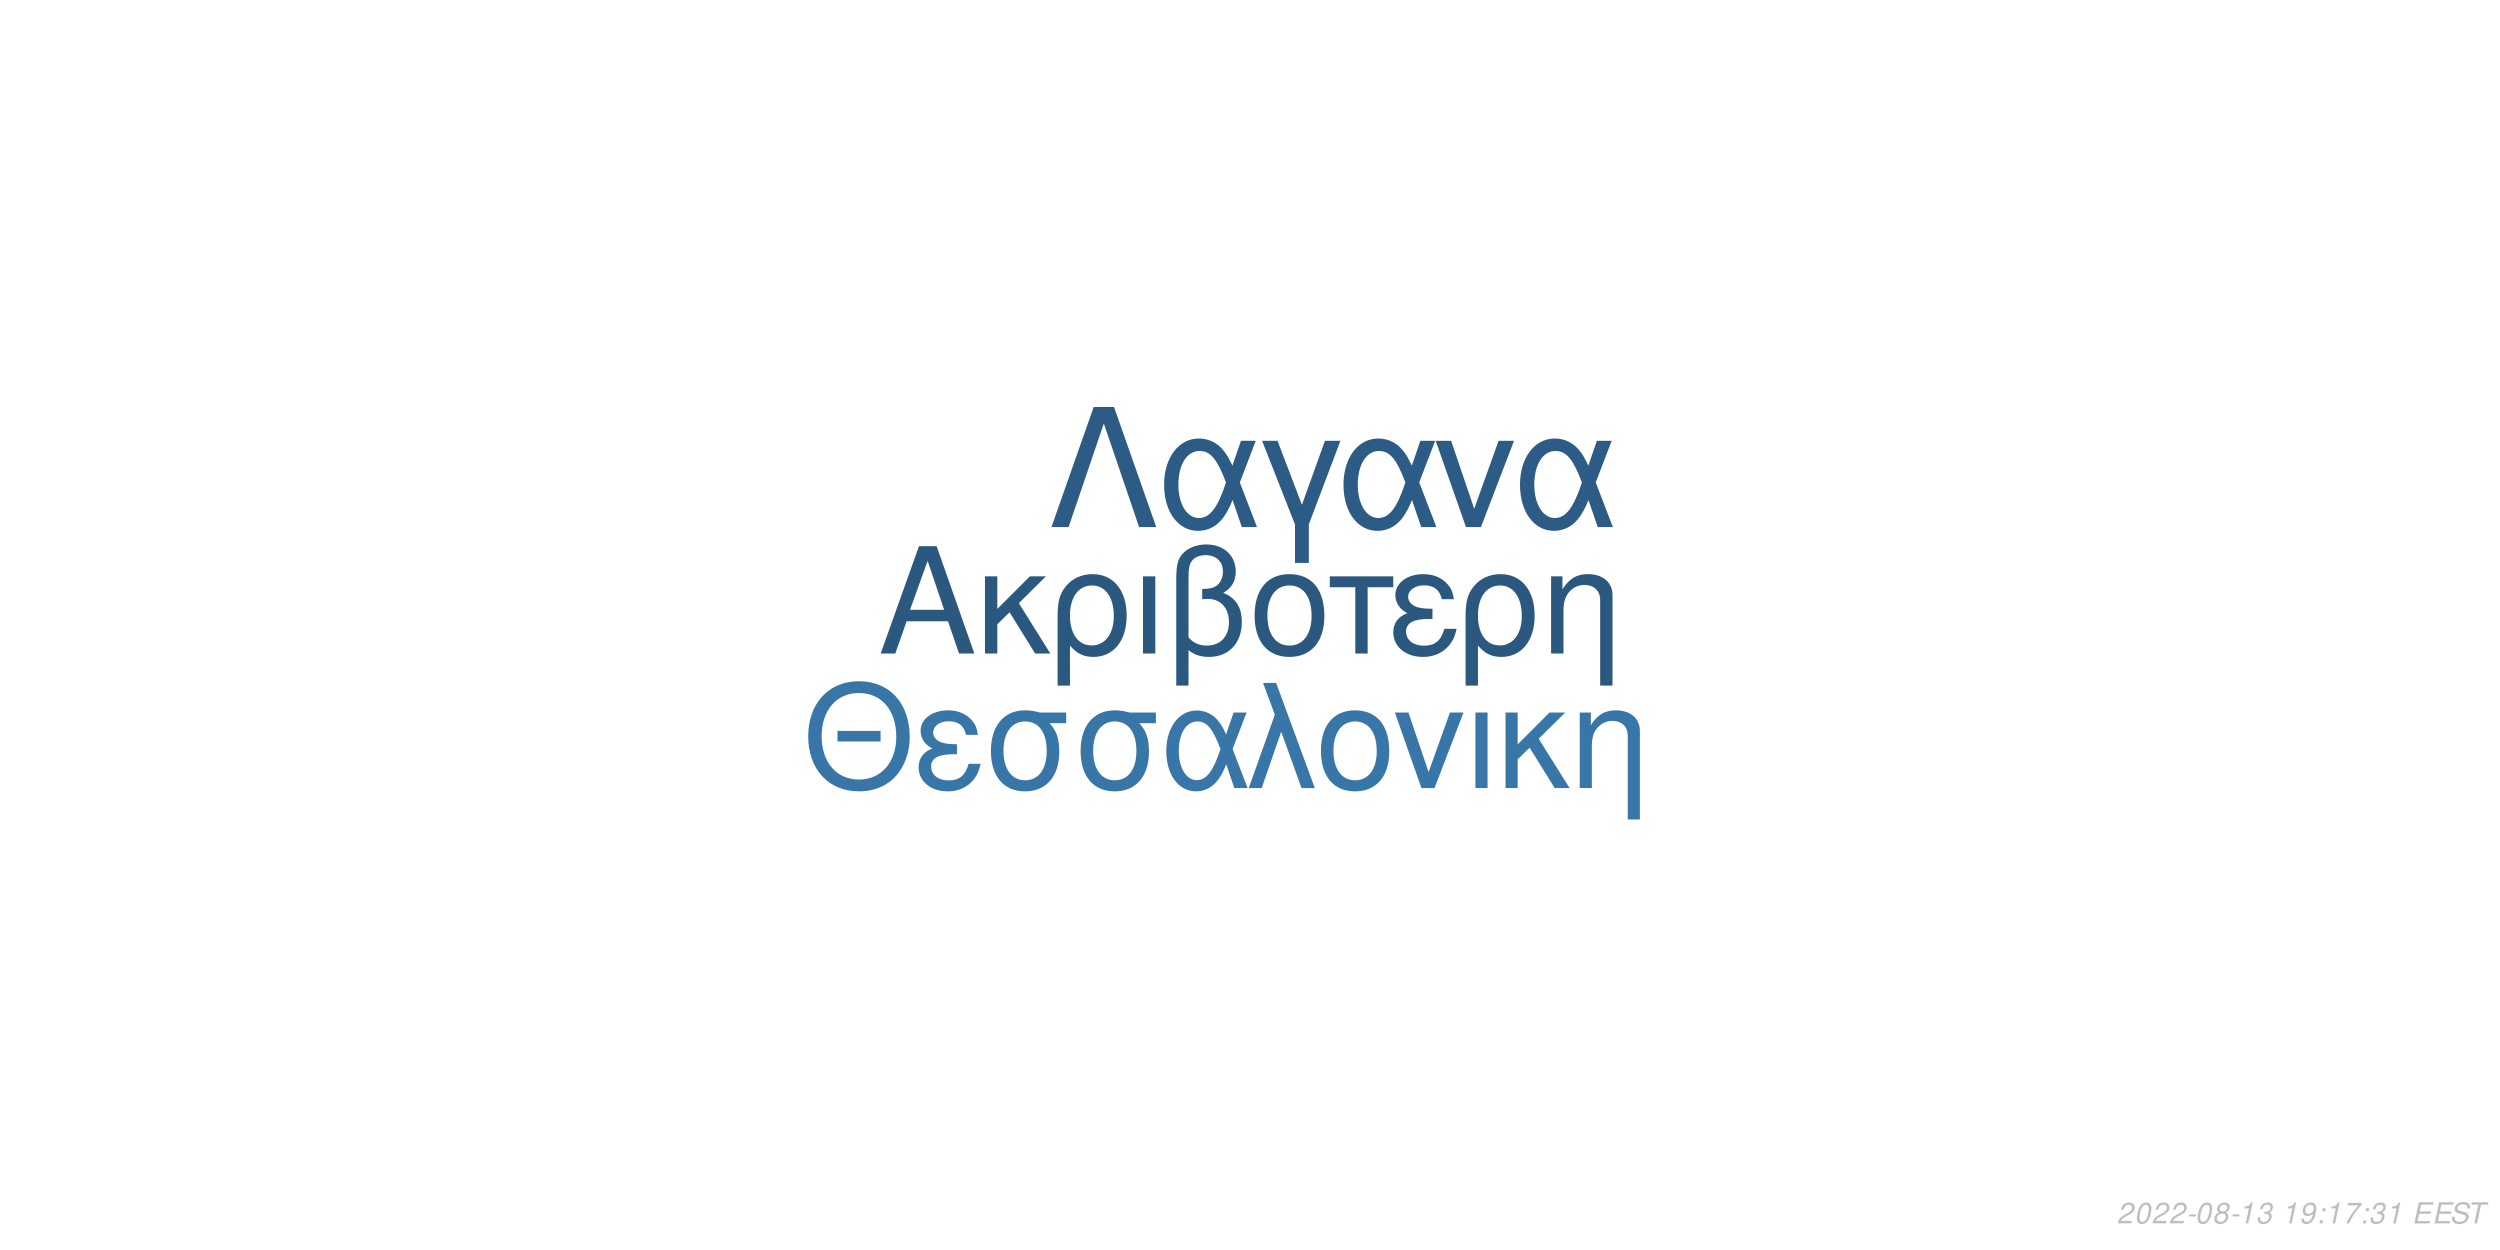
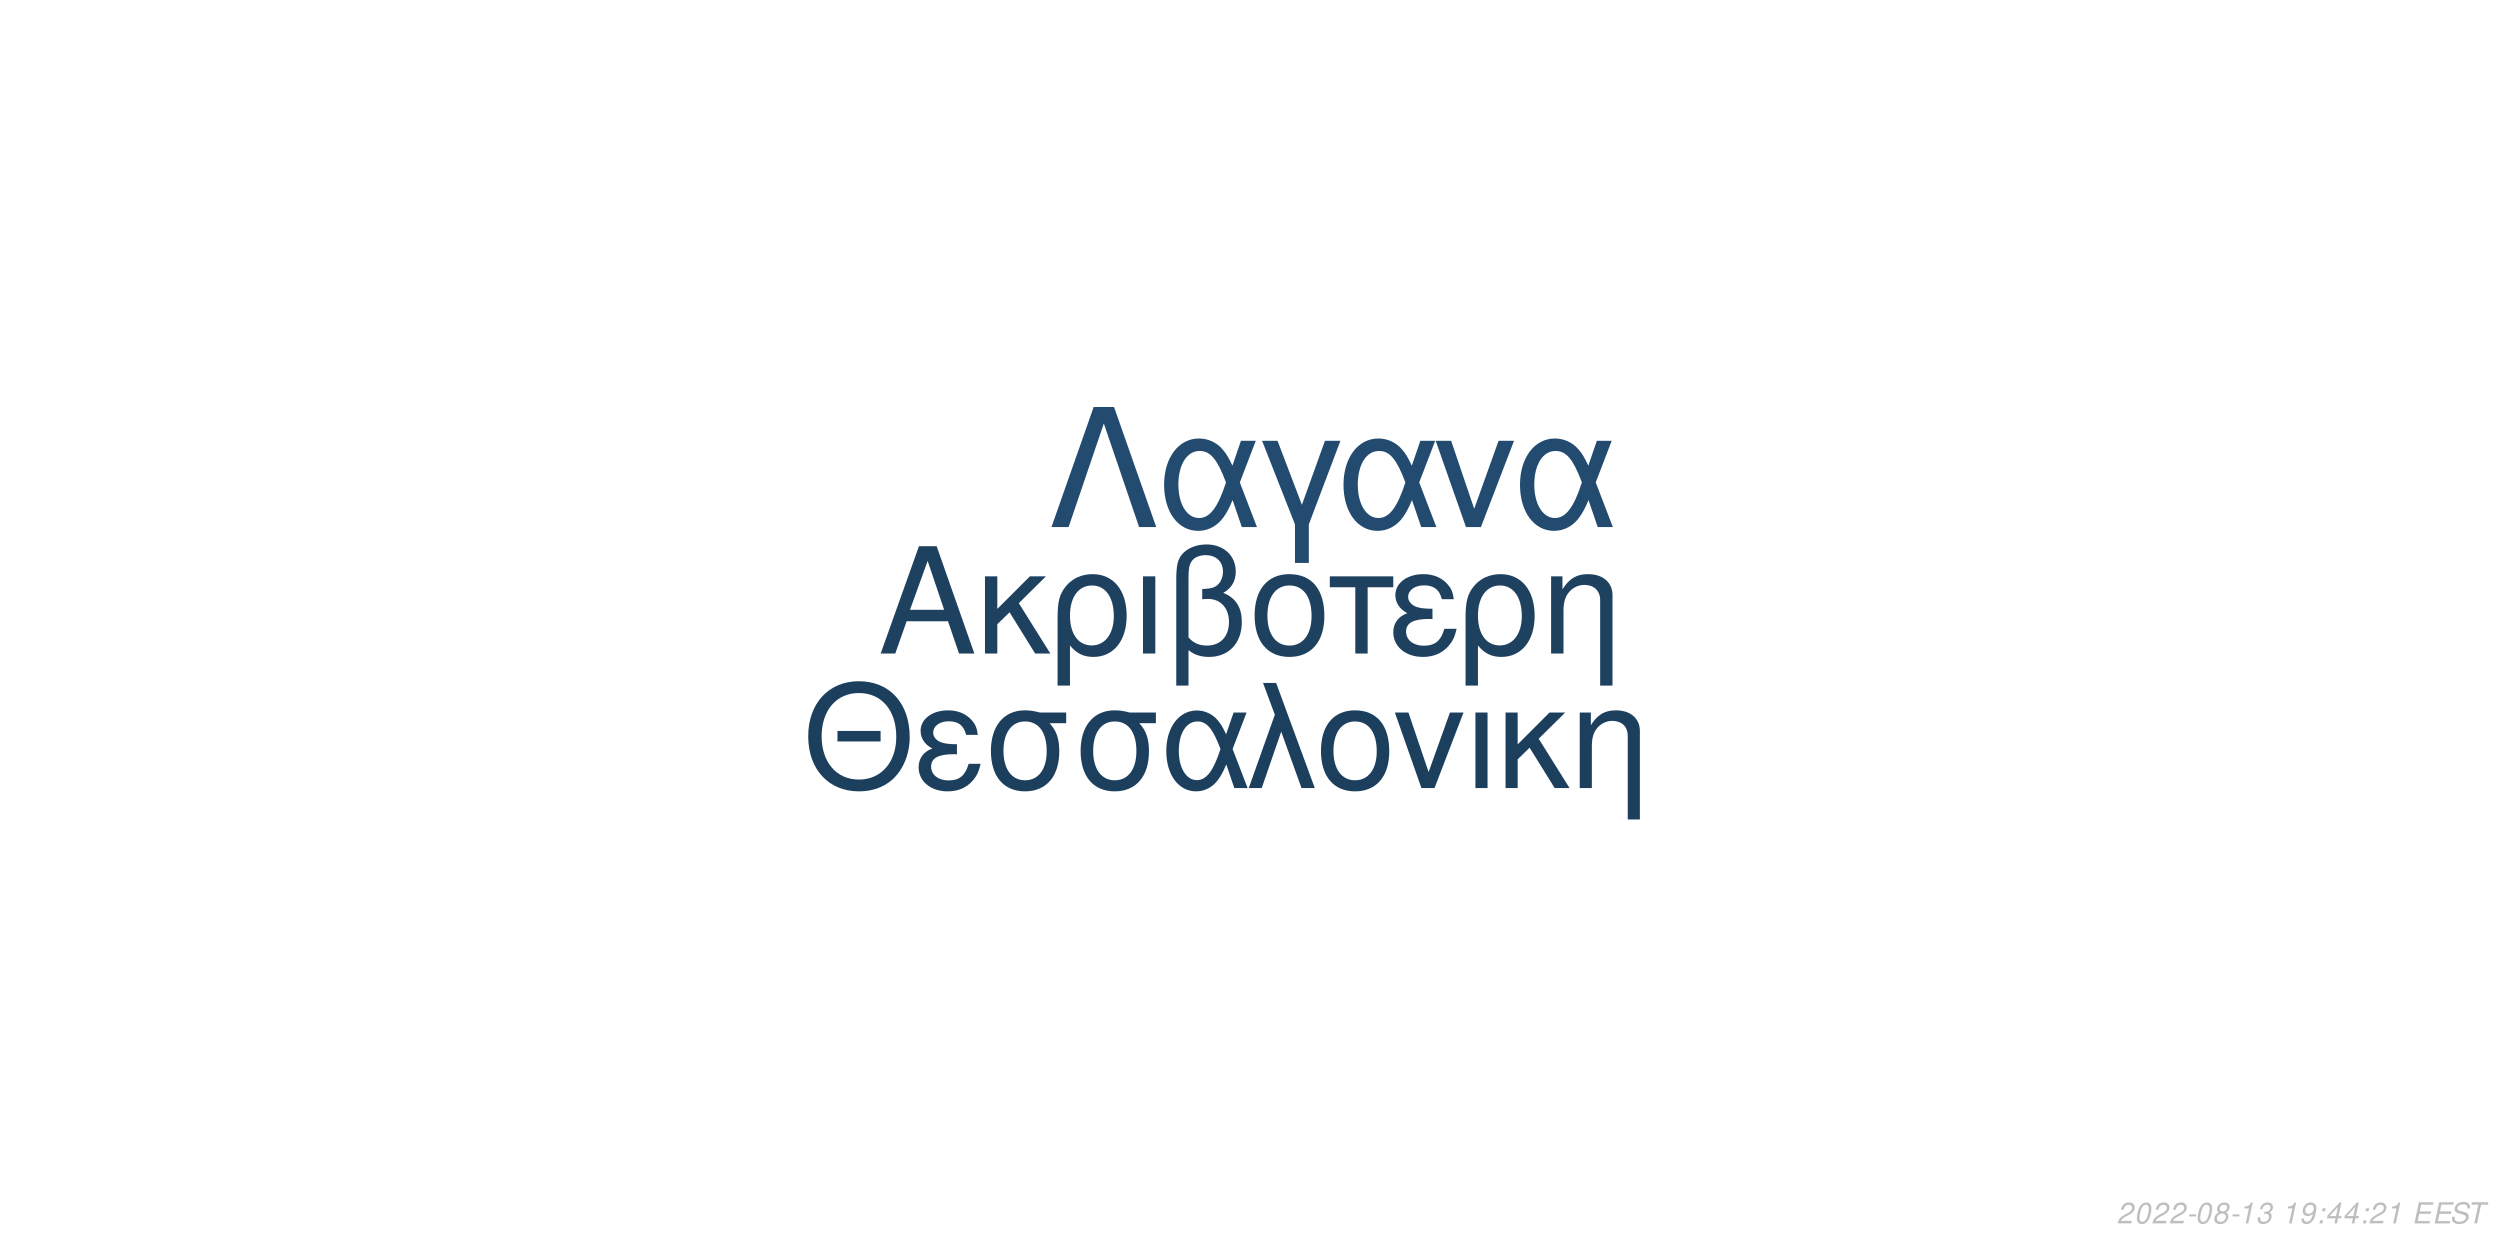
<svg xmlns="http://www.w3.org/2000/svg" xmlns:xlink="http://www.w3.org/1999/xlink" width="864pt" height="432pt" viewBox="0 0 864 432" version="1.1">
  <defs>
    <g>
      <symbol overflow="visible" id="glyph0-0">
        <path style="stroke:none;" d="" />
      </symbol>
      <symbol overflow="visible" id="glyph0-1">
        <path style="stroke:none;" d="M 24.125 -11.141 L 27.938 0 L 33.234 0 L 20.203 -37.094 L 14.094 -37.094 L 0.859 0 L 5.906 0 L 9.828 -11.141 Z M 22.797 -15.109 L 11 -15.109 L 17.094 -32.016 Z M 22.797 -15.109 " />
      </symbol>
      <symbol overflow="visible" id="glyph0-2">
        <path style="stroke:none;" d="M 7.172 -15.422 L 7.172 -26.672 L 2.906 -26.672 L 2.906 0 L 7.172 0 L 7.172 -10.125 L 11.406 -14.25 L 20.25 0 L 25.5 0 L 14.609 -17.406 L 23.969 -26.672 L 18.422 -26.672 Z M 7.172 -15.422 " />
      </symbol>
      <symbol overflow="visible" id="glyph0-3">
        <path style="stroke:none;" d="M 3 11.094 L 7.281 11.094 L 7.281 -2.797 C 9.516 -0.047 11.953 1.172 15.375 1.172 C 22.344 1.172 26.875 -4.422 26.875 -13.031 C 26.875 -21.891 22.297 -27.438 15.062 -27.438 C 11.297 -27.438 7.984 -25.906 5.797 -23.156 C 3.672 -20.516 3 -17.969 3 -12.359 Z M 14.906 -23.516 C 19.547 -23.516 22.438 -19.438 22.438 -12.922 C 22.438 -6.812 19.391 -2.797 14.812 -2.797 C 10.172 -2.797 7.281 -6.766 7.281 -13.125 C 7.281 -19.484 10.234 -23.516 14.906 -23.516 Z M 14.906 -23.516 " />
      </symbol>
      <symbol overflow="visible" id="glyph0-4">
        <path style="stroke:none;" d="M 3.516 0 L 7.781 0 L 7.781 -26.672 L 3.516 -26.672 Z M 3.516 0 " />
      </symbol>
      <symbol overflow="visible" id="glyph0-5">
        <path style="stroke:none;" d="M 4.016 11.094 L 8.25 11.094 L 8.25 -1.172 C 10.172 0.406 12.422 1.172 15.312 1.172 C 22.188 1.172 26.672 -3.609 26.672 -10.891 C 26.672 -15.984 24.578 -19.234 20.25 -20.969 C 23.109 -22.547 24.578 -25.031 24.578 -28.344 C 24.578 -33.844 20.406 -37.703 14.453 -37.703 C 10.938 -37.703 7.734 -36.391 6 -34.25 C 4.484 -32.422 4.016 -30.328 4.016 -25.391 Z M 8.25 -25.656 C 8.25 -29.359 8.5 -30.844 9.469 -32.062 C 10.375 -33.281 12.156 -34 14.094 -34 C 17.812 -34 20.156 -31.812 20.156 -28.297 C 20.156 -25.953 18.984 -23.812 17.297 -23.047 C 16.281 -22.547 15.469 -22.438 12.984 -22.297 L 12.984 -18.781 C 13.734 -18.828 14.344 -18.875 14.969 -18.875 C 19.344 -18.875 22.234 -15.719 22.234 -10.891 C 22.234 -5.906 19.281 -2.75 14.656 -2.75 C 11.953 -2.75 9.922 -3.609 8.25 -5.594 Z M 8.25 -25.656 " />
      </symbol>
      <symbol overflow="visible" id="glyph0-6">
        <path style="stroke:none;" d="M 14.094 -27.438 C 6.562 -27.438 2.094 -22.094 2.094 -13.125 C 2.094 -4.125 6.562 1.172 14.141 1.172 C 21.672 1.172 26.203 -4.172 26.203 -12.922 C 26.203 -22.188 21.828 -27.438 14.094 -27.438 Z M 14.141 -23.516 C 18.938 -23.516 21.781 -19.594 21.781 -12.984 C 21.781 -6.672 18.828 -2.75 14.141 -2.75 C 9.422 -2.75 6.516 -6.672 6.516 -13.125 C 6.516 -19.594 9.422 -23.516 14.141 -23.516 Z M 14.141 -23.516 " />
      </symbol>
      <symbol overflow="visible" id="glyph0-7">
        <path style="stroke:none;" d="M 7.891 0 L 12.156 0 L 12.156 -22.906 L 21.016 -22.906 L 21.016 -26.672 L -0.922 -26.672 L -0.922 -22.906 L 7.891 -22.906 Z M 7.891 0 " />
      </symbol>
      <symbol overflow="visible" id="glyph0-8">
        <path style="stroke:none;" d="M 14.562 -15.469 C 11.344 -15.469 9.562 -15.781 8.297 -16.438 C 6.922 -17.203 6.156 -18.328 6.156 -19.547 C 6.156 -21.891 8.453 -23.562 11.656 -23.562 C 15.062 -23.562 16.953 -22.094 17.812 -18.781 L 21.938 -18.781 C 21.578 -21.266 21.062 -22.5 19.797 -23.922 C 17.812 -26.203 14.906 -27.438 11.453 -27.438 C 5.797 -27.438 1.734 -24.375 1.734 -20.203 C 1.734 -17.609 3.156 -15.375 5.859 -13.938 C 2.797 -12.875 1.016 -10.484 1.016 -7.328 C 1.016 -2.391 5.297 1.172 11.25 1.172 C 14.969 1.172 17.906 -0.109 20.156 -2.641 C 21.578 -4.328 22.297 -5.797 22.906 -8.547 L 18.672 -8.547 C 17.5 -4.422 15.422 -2.703 11.609 -2.703 C 7.938 -2.703 5.438 -4.688 5.438 -7.578 C 5.438 -10.578 7.938 -11.953 13.484 -11.953 C 13.641 -11.953 14.094 -11.953 14.562 -11.906 Z M 14.562 -15.469 " />
      </symbol>
      <symbol overflow="visible" id="glyph0-9">
        <path style="stroke:none;" d="M 3.562 -26.672 L 3.562 0 L 7.844 0 L 7.844 -14.703 C 7.844 -17.906 8.5 -19.891 10.031 -21.531 C 11.406 -22.953 13.188 -23.719 15.062 -23.719 C 18.375 -23.719 20.516 -21.672 20.516 -18.469 L 20.516 11.094 L 24.781 11.094 L 24.781 -20.156 C 24.781 -24.578 21.469 -27.438 16.328 -27.438 C 12.359 -27.438 9.828 -25.906 7.484 -22.188 L 7.484 -26.672 Z M 3.562 -26.672 " />
      </symbol>
      <symbol overflow="visible" id="glyph1-0">
        <path style="stroke:none;" d="" />
      </symbol>
      <symbol overflow="visible" id="glyph1-1">
        <path style="stroke:none;" d="M 26.859 -19.734 L 11.953 -19.734 L 11.953 -16.094 L 26.859 -16.094 Z M 19.328 -36.922 C 8.922 -36.922 1.844 -29.25 1.844 -17.891 C 1.844 -6.484 8.875 1.141 19.391 1.141 C 23.812 1.141 27.703 -0.203 30.641 -2.688 C 34.578 -6.031 36.922 -11.656 36.922 -17.594 C 36.922 -29.297 30 -36.922 19.328 -36.922 Z M 19.328 -32.844 C 27.203 -32.844 32.281 -26.906 32.281 -17.688 C 32.281 -8.922 27.062 -2.938 19.391 -2.938 C 11.609 -2.938 6.484 -8.922 6.484 -17.891 C 6.484 -26.859 11.609 -32.844 19.328 -32.844 Z M 19.328 -32.844 " />
      </symbol>
      <symbol overflow="visible" id="glyph1-2">
        <path style="stroke:none;" d="M 14.25 -15.141 C 11.109 -15.141 9.375 -15.453 8.125 -16.094 C 6.781 -16.844 6.031 -17.938 6.031 -19.141 C 6.031 -21.422 8.266 -23.078 11.406 -23.078 C 14.75 -23.078 16.594 -21.625 17.438 -18.391 L 21.469 -18.391 C 21.125 -20.828 20.625 -22.031 19.391 -23.422 C 17.438 -25.656 14.594 -26.859 11.219 -26.859 C 5.688 -26.859 1.688 -23.875 1.688 -19.781 C 1.688 -17.234 3.094 -15.047 5.734 -13.656 C 2.734 -12.609 1 -10.266 1 -7.172 C 1 -2.344 5.188 1.141 11.016 1.141 C 14.656 1.141 17.547 -0.094 19.734 -2.594 C 21.125 -4.234 21.828 -5.688 22.422 -8.375 L 18.281 -8.375 C 17.141 -4.328 15.094 -2.641 11.359 -2.641 C 7.766 -2.641 5.328 -4.578 5.328 -7.422 C 5.328 -10.359 7.766 -11.703 13.203 -11.703 C 13.359 -11.703 13.797 -11.703 14.25 -11.656 Z M 14.25 -15.141 " />
      </symbol>
      <symbol overflow="visible" id="glyph1-3">
        <path style="stroke:none;" d="M 29 -26.109 L 19.938 -26.109 C 17.594 -26.703 16.438 -26.859 14.703 -26.859 C 7.469 -26.859 2.984 -21.469 2.984 -12.859 C 2.984 -4.031 7.375 1.141 14.797 1.141 C 22.172 1.141 26.609 -4.078 26.609 -12.656 C 26.609 -17.047 25.656 -19.828 23.266 -22.422 L 29 -22.422 Z M 14.797 -23.016 C 19.531 -23.016 22.266 -19.234 22.266 -12.75 C 22.266 -6.531 19.438 -2.688 14.797 -2.688 C 10.172 -2.688 7.328 -6.531 7.328 -12.859 C 7.328 -19.188 10.172 -23.016 14.797 -23.016 Z M 14.797 -23.016 " />
      </symbol>
      <symbol overflow="visible" id="glyph1-4">
        <path style="stroke:none;" d="M 29.344 -26.109 L 24.859 -26.109 L 22.266 -18.578 C 21.125 -21.031 20.484 -22.125 19.328 -23.469 C 17.547 -25.609 14.906 -26.812 12.156 -26.812 C 5.984 -26.812 1.594 -20.984 1.594 -12.812 C 1.594 -4.578 5.828 1.141 11.906 1.141 C 14.953 1.141 17.734 -0.344 19.625 -3.047 C 20.672 -4.531 21.281 -5.688 22.328 -8.172 L 25.109 0 L 29.703 0 L 24.516 -13.5 Z M 20.328 -13.5 C 17.891 -5.922 15.453 -2.734 12.156 -2.734 C 8.516 -2.734 5.922 -6.922 5.922 -12.812 C 5.922 -18.938 8.516 -23.016 12.359 -23.016 C 15.594 -23.016 17.688 -20.531 20.328 -13.5 Z M 20.328 -13.5 " />
      </symbol>
      <symbol overflow="visible" id="glyph1-5">
        <path style="stroke:none;" d="M 1.094 0 L 5.578 0 L 12.312 -19.484 L 19.328 0 L 23.922 0 L 10.562 -36.328 L 6.031 -36.328 L 10.109 -25.359 Z M 1.094 0 " />
      </symbol>
      <symbol overflow="visible" id="glyph1-6">
        <path style="stroke:none;" d="M 13.797 -26.859 C 6.422 -26.859 2.047 -21.625 2.047 -12.859 C 2.047 -4.031 6.422 1.141 13.859 1.141 C 21.234 1.141 25.656 -4.078 25.656 -12.656 C 25.656 -21.719 21.375 -26.859 13.797 -26.859 Z M 13.859 -23.016 C 18.531 -23.016 21.328 -19.188 21.328 -12.703 C 21.328 -6.531 18.438 -2.688 13.859 -2.688 C 9.219 -2.688 6.375 -6.531 6.375 -12.859 C 6.375 -19.188 9.219 -23.016 13.859 -23.016 Z M 13.859 -23.016 " />
      </symbol>
      <symbol overflow="visible" id="glyph1-7">
        <path style="stroke:none;" d="M 14.297 0 L 24.312 -26.109 L 19.625 -26.109 L 12.25 -5.531 L 5.281 -26.109 L 0.594 -26.109 L 9.766 0 Z M 14.297 0 " />
      </symbol>
      <symbol overflow="visible" id="glyph1-8">
        <path style="stroke:none;" d="M 3.438 0 L 7.625 0 L 7.625 -26.109 L 3.438 -26.109 Z M 3.438 0 " />
      </symbol>
      <symbol overflow="visible" id="glyph1-9">
        <path style="stroke:none;" d="M 7.031 -15.094 L 7.031 -26.109 L 2.844 -26.109 L 2.844 0 L 7.031 0 L 7.031 -9.922 L 11.156 -13.953 L 19.828 0 L 24.969 0 L 14.297 -17.047 L 23.469 -26.109 L 18.031 -26.109 Z M 7.031 -15.094 " />
      </symbol>
      <symbol overflow="visible" id="glyph1-10">
        <path style="stroke:none;" d="M 3.484 -26.109 L 3.484 0 L 7.672 0 L 7.672 -14.406 C 7.672 -17.547 8.328 -19.484 9.812 -21.078 C 11.156 -22.469 12.906 -23.219 14.75 -23.219 C 17.984 -23.219 20.078 -21.234 20.078 -18.094 L 20.078 10.859 L 24.266 10.859 L 24.266 -19.734 C 24.266 -24.062 21.031 -26.859 16 -26.859 C 12.109 -26.859 9.609 -25.359 7.328 -21.719 L 7.328 -26.109 Z M 3.484 -26.109 " />
      </symbol>
      <symbol overflow="visible" id="glyph2-0">
        <path style="stroke:none;" d="" />
      </symbol>
      <symbol overflow="visible" id="glyph2-1">
        <path style="stroke:none;" d="M 22.531 -41.484 L 15.484 -41.484 L 0.906 0 L 6.828 0 L 19 -35.797 L 31.188 0 L 37.109 0 Z M 22.531 -41.484 " />
      </symbol>
      <symbol overflow="visible" id="glyph2-2">
        <path style="stroke:none;" d="M 33.516 -29.812 L 28.391 -29.812 L 25.438 -21.219 C 24.125 -24.016 23.391 -25.266 22.078 -26.797 C 20.031 -29.25 17.016 -30.609 13.891 -30.609 C 6.828 -30.609 1.828 -23.953 1.828 -14.625 C 1.828 -5.234 6.656 1.312 13.594 1.312 C 17.078 1.312 20.266 -0.391 22.422 -3.469 C 23.609 -5.172 24.297 -6.484 25.5 -9.328 L 28.688 0 L 33.922 0 L 28 -15.422 Z M 23.219 -15.422 C 20.422 -6.766 17.641 -3.125 13.891 -3.125 C 9.734 -3.125 6.766 -7.906 6.766 -14.625 C 6.766 -21.625 9.734 -26.297 14.109 -26.297 C 17.812 -26.297 20.203 -23.453 23.219 -15.422 Z M 23.219 -15.422 " />
      </symbol>
      <symbol overflow="visible" id="glyph2-3">
        <path style="stroke:none;" d="M 12.062 12.406 L 16.844 12.406 L 16.844 -0.906 L 27.766 -29.812 L 22.422 -29.812 L 14.453 -7.688 L 6.031 -29.812 L 0.688 -29.812 L 12.062 -0.906 Z M 12.062 12.406 " />
      </symbol>
      <symbol overflow="visible" id="glyph2-4">
        <path style="stroke:none;" d="M 16.328 0 L 27.766 -29.812 L 22.422 -29.812 L 14 -6.312 L 6.031 -29.812 L 0.688 -29.812 L 11.156 0 Z M 16.328 0 " />
      </symbol>
      <symbol overflow="visible" id="glyph3-0">
        <path style="stroke:none;" d="" />
      </symbol>
      <symbol overflow="visible" id="glyph3-1">
        <path style="stroke:none;" d="M 5.234 -0.875 L 1.469 -0.875 C 1.641 -1.375 2.203 -1.891 3.109 -2.344 L 4.234 -2.938 C 5.562 -3.625 6.219 -4.469 6.219 -5.484 C 6.219 -5.938 6.062 -6.359 5.797 -6.656 C 5.469 -7.047 4.984 -7.234 4.312 -7.234 C 2.766 -7.234 1.891 -6.453 1.484 -4.734 L 2.375 -4.734 C 2.484 -5.188 2.609 -5.484 2.797 -5.75 C 3.094 -6.203 3.609 -6.453 4.188 -6.453 C 4.891 -6.453 5.344 -6.031 5.344 -5.375 C 5.344 -4.703 4.859 -4.094 4.016 -3.656 L 2.984 -3.125 C 1.234 -2.188 0.797 -1.656 0.344 -0.016 L 5.047 -0.016 Z M 5.234 -0.875 " />
      </symbol>
      <symbol overflow="visible" id="glyph3-2">
        <path style="stroke:none;" d="M 4.203 -7.234 C 3.375 -7.234 2.688 -6.812 2.125 -5.984 C 1.484 -5.047 0.984 -3.188 0.984 -1.734 C 0.984 -1.109 1.172 -0.562 1.484 -0.266 C 1.797 0.047 2.281 0.234 2.766 0.234 C 3.625 0.234 4.281 -0.156 4.859 -1.016 C 5.516 -1.953 6 -3.797 6 -5.266 C 6 -6.5 5.328 -7.234 4.203 -7.234 Z M 4.094 -6.453 C 4.734 -6.453 5.125 -5.984 5.125 -5.156 C 5.125 -4.203 4.781 -2.625 4.406 -1.812 C 3.984 -0.938 3.516 -0.547 2.875 -0.547 C 2.25 -0.547 1.875 -1.031 1.875 -1.828 C 1.875 -2.797 2.203 -4.344 2.594 -5.203 C 2.984 -6.047 3.453 -6.453 4.094 -6.453 Z M 4.094 -6.453 " />
      </symbol>
      <symbol overflow="visible" id="glyph3-3">
        <path style="stroke:none;" d="M 3.516 -3.125 L 1.125 -3.125 L 0.969 -2.406 L 3.359 -2.406 Z M 3.516 -3.125 " />
      </symbol>
      <symbol overflow="visible" id="glyph3-4">
        <path style="stroke:none;" d="M 4.766 -3.797 C 5.078 -3.969 5.234 -4.078 5.438 -4.234 C 5.812 -4.594 6.062 -5.172 6.062 -5.734 C 6.062 -6.625 5.344 -7.234 4.266 -7.234 C 2.812 -7.234 1.703 -6.219 1.703 -4.875 C 1.703 -4.406 1.875 -4.125 2.359 -3.812 C 1.297 -3.312 0.75 -2.516 0.75 -1.469 C 0.75 -0.438 1.547 0.234 2.812 0.234 C 3.656 0.234 4.359 -0.094 4.938 -0.734 C 5.359 -1.234 5.609 -1.859 5.609 -2.438 C 5.609 -3.047 5.312 -3.516 4.766 -3.797 Z M 4.109 -6.453 C 4.797 -6.453 5.188 -6.125 5.188 -5.578 C 5.188 -5.266 5.062 -4.922 4.859 -4.672 C 4.562 -4.312 4.188 -4.156 3.656 -4.156 C 2.984 -4.156 2.594 -4.453 2.594 -4.984 C 2.594 -5.859 3.203 -6.453 4.109 -6.453 Z M 3.453 -3.406 C 4.234 -3.406 4.734 -2.984 4.734 -2.312 C 4.734 -1.312 3.922 -0.547 2.875 -0.547 C 2.125 -0.547 1.625 -0.969 1.625 -1.625 C 1.625 -2.609 2.438 -3.406 3.453 -3.406 Z M 3.453 -3.406 " />
      </symbol>
      <symbol overflow="visible" id="glyph3-5">
        <path style="stroke:none;" d="M 3.703 -5.188 L 2.594 0 L 3.469 0 L 5.016 -7.234 L 4.438 -7.234 C 3.906 -6.156 3.688 -6.016 2.234 -5.812 L 2.109 -5.188 Z M 3.703 -5.188 " />
      </symbol>
      <symbol overflow="visible" id="glyph3-6">
        <path style="stroke:none;" d="M 2.922 -3.312 C 3.125 -3.344 3.234 -3.344 3.375 -3.344 C 4.203 -3.344 4.688 -3 4.688 -2.406 C 4.688 -1.312 3.906 -0.547 2.781 -0.547 C 2.047 -0.547 1.594 -0.938 1.594 -1.562 C 1.594 -1.719 1.609 -1.844 1.656 -2.094 L 0.766 -2.094 C 0.734 -1.797 0.719 -1.641 0.719 -1.469 C 0.719 -0.375 1.406 0.234 2.641 0.234 C 3.547 0.234 4.297 -0.078 4.812 -0.656 C 5.266 -1.156 5.562 -1.875 5.562 -2.547 C 5.562 -3.125 5.344 -3.453 4.797 -3.734 C 5.641 -4.234 6.016 -4.844 6.016 -5.734 C 6.016 -6.656 5.312 -7.234 4.203 -7.234 C 3.375 -7.234 2.672 -6.938 2.188 -6.375 C 1.891 -6.031 1.703 -5.641 1.516 -4.906 L 2.391 -4.906 C 2.5 -5.359 2.594 -5.594 2.734 -5.812 C 3.047 -6.234 3.516 -6.453 4.078 -6.453 C 4.734 -6.453 5.141 -6.125 5.141 -5.578 C 5.141 -5.188 5.016 -4.797 4.797 -4.547 C 4.516 -4.234 4 -4.062 3.266 -4.062 L 3.078 -4.062 Z M 2.922 -3.312 " />
      </symbol>
      <symbol overflow="visible" id="glyph3-7">
        <path style="stroke:none;" d="" />
      </symbol>
      <symbol overflow="visible" id="glyph3-8">
        <path style="stroke:none;" d="M 0.844 -1.656 C 0.844 -1.547 0.844 -1.438 0.844 -1.375 C 0.844 -0.406 1.531 0.234 2.578 0.234 C 3.203 0.234 3.766 0.016 4.297 -0.438 C 4.938 -1 5.312 -1.656 5.594 -2.719 C 5.844 -3.672 6.016 -4.766 6.016 -5.375 C 6.016 -5.844 5.844 -6.328 5.547 -6.656 C 5.203 -7.031 4.703 -7.234 4.062 -7.234 C 2.516 -7.234 1.297 -5.938 1.297 -4.266 C 1.297 -3.203 1.984 -2.547 3.047 -2.547 C 3.484 -2.547 3.953 -2.672 4.281 -2.891 C 4.406 -2.984 4.547 -3.078 4.828 -3.344 C 4.438 -1.484 3.703 -0.547 2.703 -0.547 C 2.109 -0.547 1.719 -0.938 1.719 -1.547 L 1.719 -1.656 Z M 3.953 -6.453 C 4.625 -6.453 5.141 -5.953 5.141 -5.281 C 5.141 -4.188 4.312 -3.312 3.297 -3.312 C 2.594 -3.312 2.172 -3.734 2.172 -4.453 C 2.172 -5.562 2.984 -6.453 3.953 -6.453 Z M 3.953 -6.453 " />
      </symbol>
      <symbol overflow="visible" id="glyph3-9">
        <path style="stroke:none;" d="M 2.359 -1.031 L 1.312 -1.031 L 1.094 0 L 2.141 0 Z M 3.266 -5.234 L 2.219 -5.234 L 2 -4.203 L 3.047 -4.203 Z M 3.266 -5.234 " />
      </symbol>
      <symbol overflow="visible" id="glyph3-10">
-         <path style="stroke:none;" d="M 6.703 -7.094 L 1.953 -7.094 L 1.766 -6.219 L 5.594 -6.219 C 3.344 -3.688 2.266 -2.109 1.375 0 L 2.344 0 C 3.031 -1.906 4.828 -4.594 6.547 -6.281 Z M 6.703 -7.094 " />
+         <path style="stroke:none;" d="M 3.625 -1.75 L 3.266 0 L 4.141 0 L 4.516 -1.75 L 5.562 -1.75 L 5.734 -2.531 L 4.688 -2.531 L 5.688 -7.234 L 5.016 -7.234 L 0.844 -2.672 L 0.641 -1.75 Z M 3.797 -2.531 L 1.594 -2.531 L 4.469 -5.703 Z M 3.797 -2.531 " />
      </symbol>
      <symbol overflow="visible" id="glyph3-11">
        <path style="stroke:none;" d="M 2.547 -3.312 L 6.5 -3.312 L 6.688 -4.141 L 2.719 -4.141 L 3.219 -6.469 L 7.344 -6.469 L 7.516 -7.297 L 2.453 -7.297 L 0.906 0 L 6.125 0 L 6.297 -0.812 L 2.016 -0.812 Z M 2.547 -3.312 " />
      </symbol>
      <symbol overflow="visible" id="glyph3-12">
        <path style="stroke:none;" d="M 7.062 -5.156 C 7.125 -5.438 7.141 -5.562 7.141 -5.703 C 7.141 -6.156 6.938 -6.594 6.594 -6.891 C 6.188 -7.25 5.656 -7.406 4.875 -7.406 C 3.844 -7.406 3.047 -7.125 2.5 -6.562 C 2.094 -6.141 1.781 -5.438 1.781 -4.922 C 1.781 -4.297 2.219 -3.766 2.891 -3.562 L 4.594 -3.094 C 5.406 -2.859 5.734 -2.578 5.734 -2.094 C 5.734 -1.781 5.547 -1.406 5.266 -1.141 C 4.844 -0.766 4.266 -0.578 3.453 -0.578 C 2.328 -0.578 1.812 -0.984 1.812 -1.906 C 1.812 -2.047 1.812 -2.125 1.844 -2.312 L 0.984 -2.312 C 0.906 -2.062 0.891 -1.906 0.891 -1.688 C 0.891 -0.484 1.797 0.234 3.297 0.234 C 4.359 0.234 5.234 -0.062 5.812 -0.609 C 6.344 -1.078 6.688 -1.797 6.688 -2.375 C 6.688 -2.641 6.609 -2.906 6.453 -3.156 C 6.234 -3.5 5.938 -3.703 5.469 -3.828 L 3.75 -4.312 C 2.984 -4.547 2.734 -4.734 2.734 -5.188 C 2.734 -5.547 2.875 -5.844 3.188 -6.109 C 3.547 -6.438 4.031 -6.594 4.703 -6.594 C 5.266 -6.594 5.688 -6.484 5.906 -6.297 C 6.094 -6.125 6.219 -5.797 6.219 -5.516 C 6.219 -5.422 6.203 -5.344 6.188 -5.156 Z M 7.062 -5.156 " />
      </symbol>
      <symbol overflow="visible" id="glyph3-13">
        <path style="stroke:none;" d="M 4.938 -6.469 L 7.312 -6.469 L 7.484 -7.297 L 1.75 -7.297 L 1.578 -6.469 L 3.984 -6.469 L 2.609 0 L 3.547 0 Z M 4.938 -6.469 " />
      </symbol>
    </g>
  </defs>
  <g id="surface1">
    <rect x="0" y="0" width="864" height="432" style="fill:rgb(100%,100%,100%);fill-opacity:1;stroke:none;" />
-     <g style="fill:rgb(16.471%,34.51%,49.804%);fill-opacity:1;">
+     <g style="fill:rgb(11.765%,25.49%,37.647%);fill-opacity:1;">
      <use xlink:href="#glyph0-1" x="303.5" y="225.861" />
      <use xlink:href="#glyph0-2" x="337.5" y="225.861" />
      <use xlink:href="#glyph0-3" x="362.5" y="225.861" />
      <use xlink:href="#glyph0-4" x="391.5" y="225.861" />
      <use xlink:href="#glyph0-5" x="402.5" y="225.861" />
      <use xlink:href="#glyph0-6" x="431.5" y="225.861" />
      <use xlink:href="#glyph0-7" x="460.5" y="225.861" />
      <use xlink:href="#glyph0-8" x="480.5" y="225.861" />
      <use xlink:href="#glyph0-3" x="503.5" y="225.861" />
      <use xlink:href="#glyph0-9" x="532.5" y="225.861" />
    </g>
-     <g style="fill:rgb(22.353%,46.275%,65.882%);fill-opacity:1;">
+     <g style="fill:rgb(11.373%,24.706%,36.863%);fill-opacity:1;">
      <use xlink:href="#glyph1-1" x="277.473" y="272.354" />
      <use xlink:href="#glyph1-2" x="316.473" y="272.354" />
      <use xlink:href="#glyph1-3" x="339.473" y="272.354" />
      <use xlink:href="#glyph1-3" x="370.473" y="272.354" />
      <use xlink:href="#glyph1-4" x="401.473" y="272.354" />
      <use xlink:href="#glyph1-5" x="430.473" y="272.354" />
      <use xlink:href="#glyph1-6" x="454.473" y="272.354" />
      <use xlink:href="#glyph1-7" x="481.473" y="272.354" />
      <use xlink:href="#glyph1-8" x="506.473" y="272.354" />
      <use xlink:href="#glyph1-9" x="517.473" y="272.354" />
      <use xlink:href="#glyph1-10" x="542.473" y="272.354" />
    </g>
-     <g style="fill:rgb(17.255%,36.078%,52.157%);fill-opacity:1;">
+     <g style="fill:rgb(13.725%,29.412%,43.529%);fill-opacity:1;">
      <use xlink:href="#glyph2-1" x="362.484" y="182.152" />
      <use xlink:href="#glyph2-2" x="400.484" y="182.152" />
      <use xlink:href="#glyph2-3" x="435.484" y="182.152" />
      <use xlink:href="#glyph2-2" x="462.484" y="182.152" />
      <use xlink:href="#glyph2-4" x="495.484" y="182.152" />
      <use xlink:href="#glyph2-2" x="523.484" y="182.152" />
    </g>
    <g style="fill:rgb(74.51%,74.51%,74.51%);fill-opacity:1;">
      <use xlink:href="#glyph3-1" x="731.52" y="422.81" />
      <use xlink:href="#glyph3-2" x="737.52" y="422.81" />
      <use xlink:href="#glyph3-1" x="743.52" y="422.81" />
      <use xlink:href="#glyph3-1" x="749.52" y="422.81" />
      <use xlink:href="#glyph3-3" x="755.52" y="422.81" />
      <use xlink:href="#glyph3-2" x="758.52" y="422.81" />
      <use xlink:href="#glyph3-4" x="764.52" y="422.81" />
      <use xlink:href="#glyph3-3" x="770.52" y="422.81" />
      <use xlink:href="#glyph3-5" x="773.52" y="422.81" />
      <use xlink:href="#glyph3-6" x="779.52" y="422.81" />
      <use xlink:href="#glyph3-7" x="785.52" y="422.81" />
      <use xlink:href="#glyph3-5" x="788.52" y="422.81" />
      <use xlink:href="#glyph3-8" x="794.52" y="422.81" />
      <use xlink:href="#glyph3-9" x="800.52" y="422.81" />
-       <use xlink:href="#glyph3-5" x="803.52" y="422.81" />
+       <use xlink:href="#glyph3-10" x="803.52" y="422.81" />
      <use xlink:href="#glyph3-10" x="809.52" y="422.81" />
      <use xlink:href="#glyph3-9" x="815.52" y="422.81" />
-       <use xlink:href="#glyph3-6" x="818.52" y="422.81" />
+       <use xlink:href="#glyph3-1" x="818.52" y="422.81" />
      <use xlink:href="#glyph3-5" x="824.52" y="422.81" />
      <use xlink:href="#glyph3-7" x="830.52" y="422.81" />
      <use xlink:href="#glyph3-11" x="833.52" y="422.81" />
      <use xlink:href="#glyph3-11" x="840.52" y="422.81" />
      <use xlink:href="#glyph3-12" x="846.52" y="422.81" />
      <use xlink:href="#glyph3-13" x="852.52" y="422.81" />
    </g>
  </g>
</svg>
